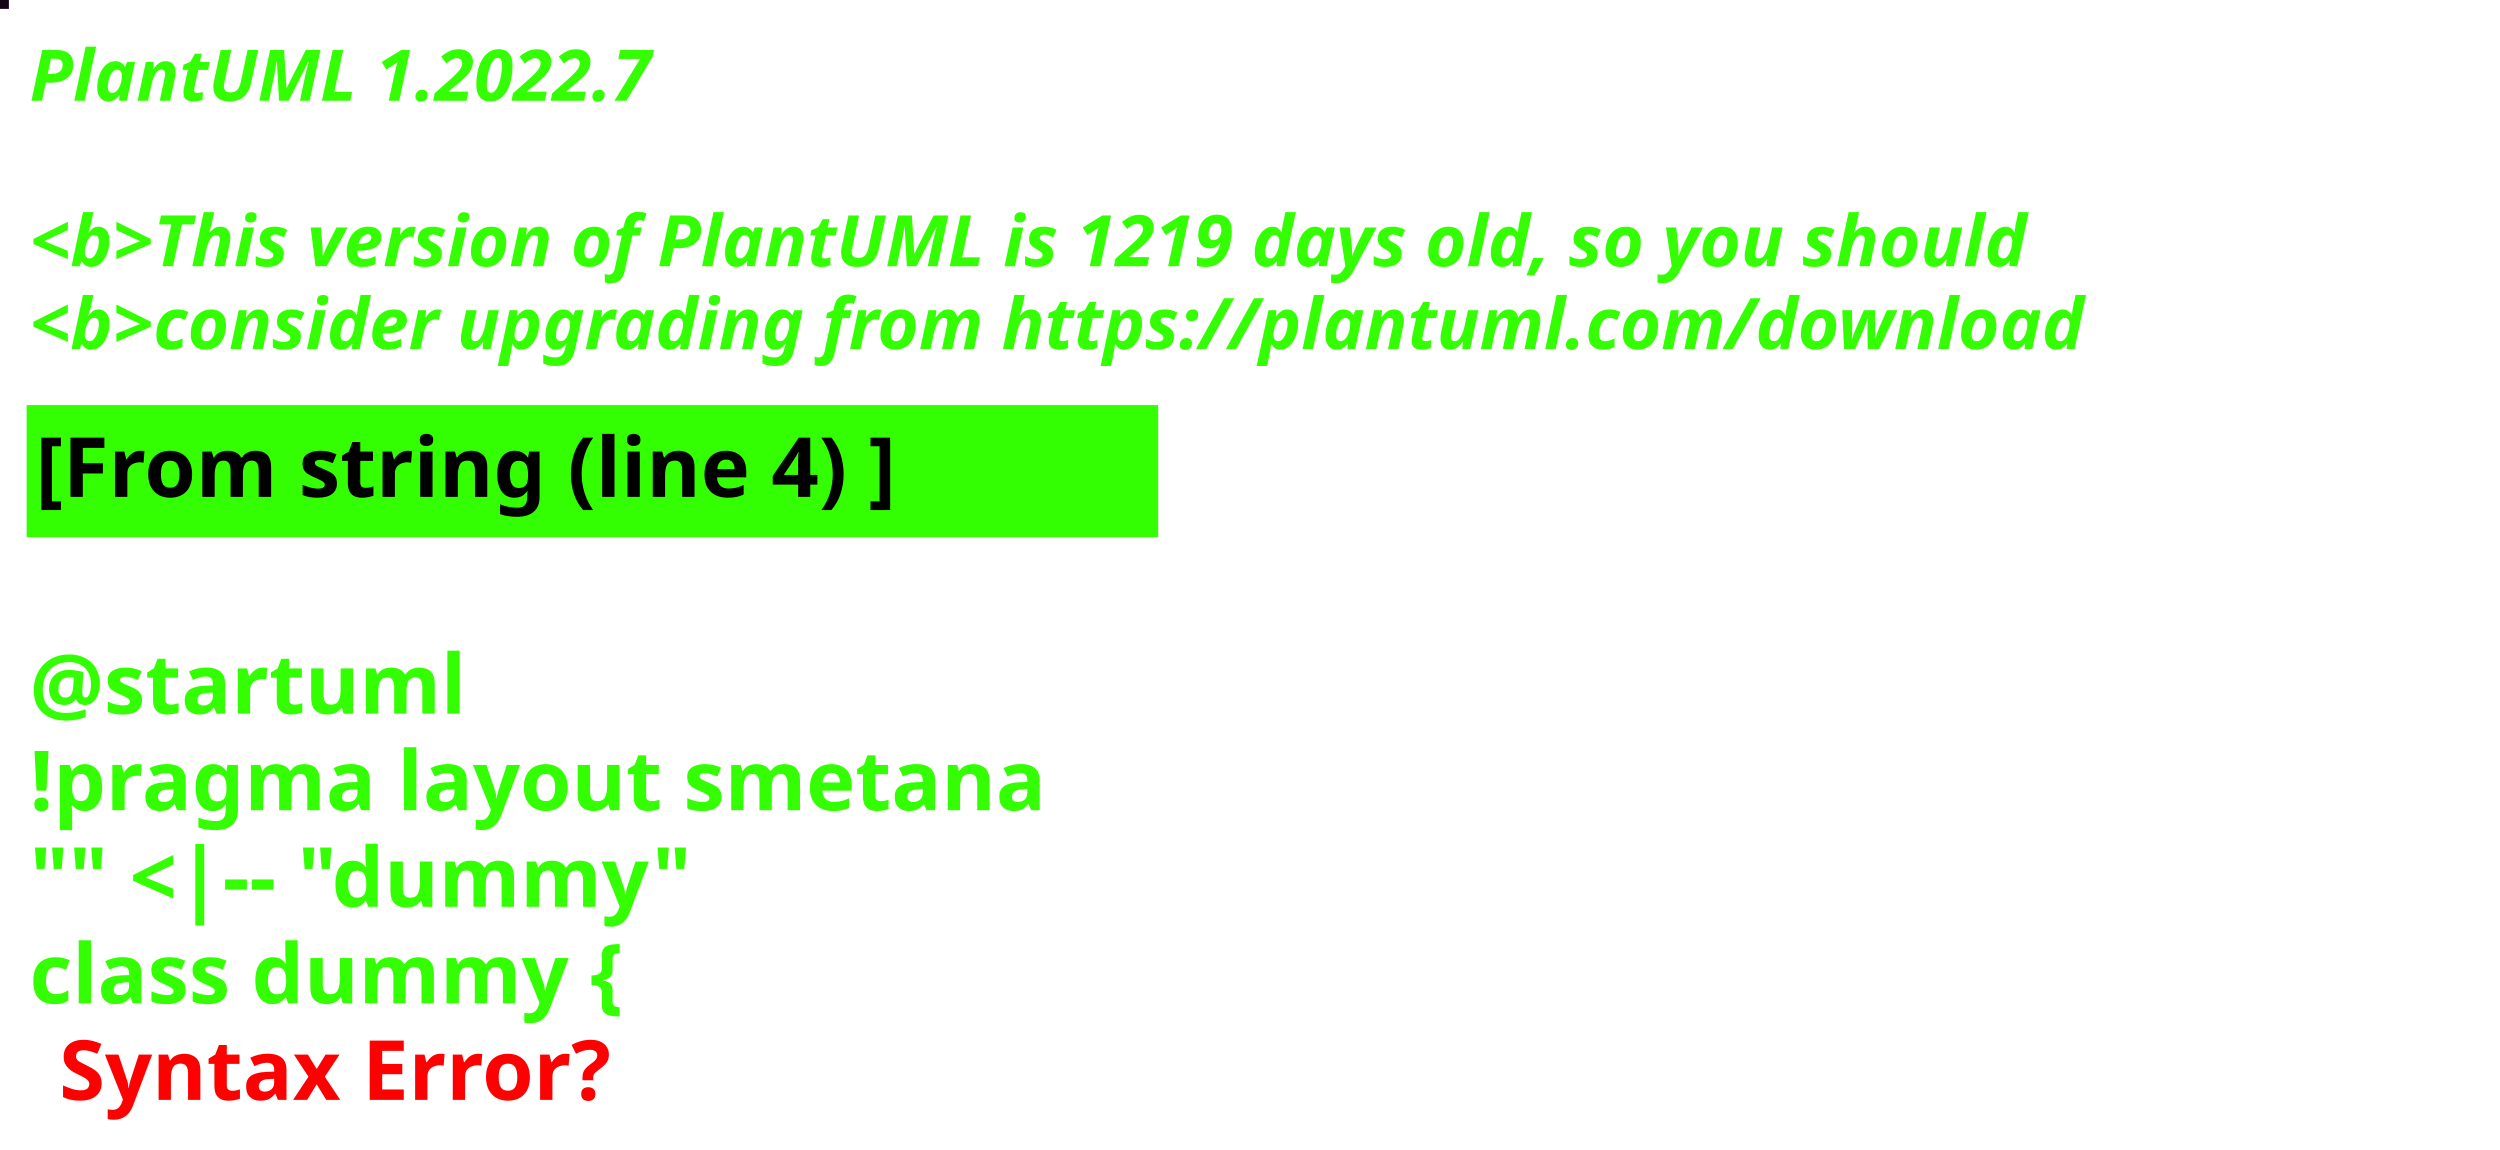
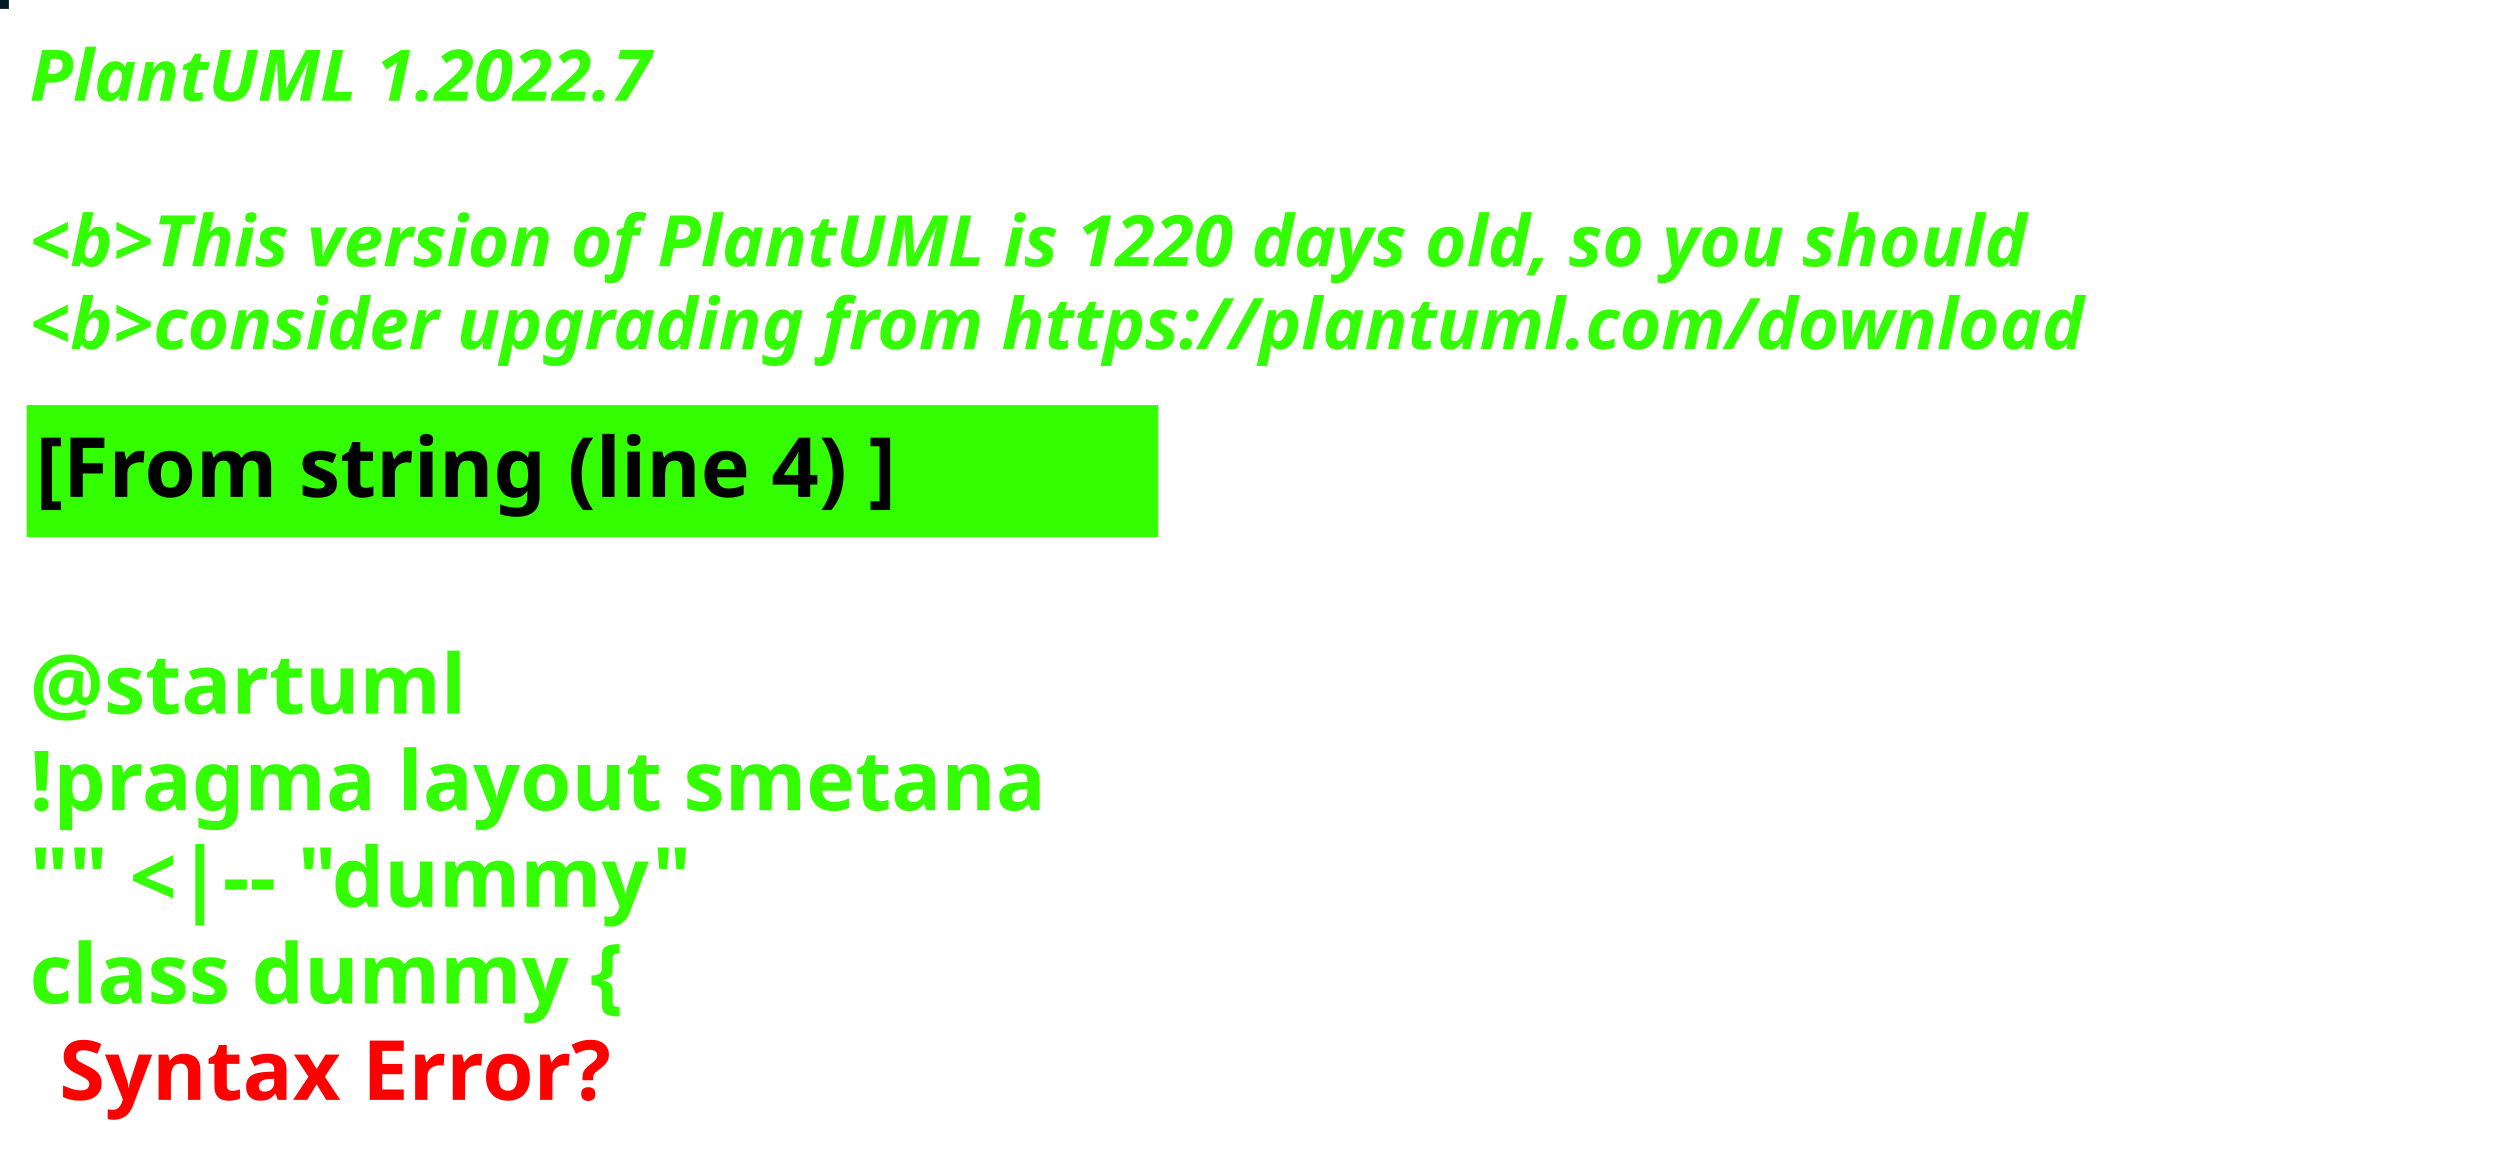
<svg xmlns="http://www.w3.org/2000/svg" contentStyleType="text/css" height="194px" preserveAspectRatio="none" style="width:422px;height:194px;background:#000000;" version="1.1" viewBox="0 0 422 194" width="422px" zoomAndPan="magnify">
  <defs />
  <g>
-     <rect fill="#170317" height="1" style="stroke:#170317;stroke-width:1.0;" width="1" x="0" y="0" />
+     <rect fill="#041B26" height="1" style="stroke:#041B26;stroke-width:1.0;" width="1" x="0" y="0" />
    <text fill="#33FF02" font-family="sans-serif" font-size="12" font-style="italic" font-weight="bold" lengthAdjust="spacing" textLength="127" x="5" y="17">PlantUML 1.2022.7</text>
    <text fill="#33FF02" font-family="sans-serif" font-size="12" font-style="italic" font-weight="bold" lengthAdjust="spacing" textLength="4" x="5" y="30.969"> </text>
-     <text fill="#33FF02" font-family="sans-serif" font-size="12" font-style="italic" font-weight="bold" lengthAdjust="spacing" textLength="407" x="5" y="44.938">&lt;b&gt;This version of PlantUML is 1219 days old, so you should</text>
+     <text fill="#33FF02" font-family="sans-serif" font-size="12" font-style="italic" font-weight="bold" lengthAdjust="spacing" textLength="407" x="5" y="44.938">&lt;b&gt;This version of PlantUML is 1220 days old, so you should</text>
    <text fill="#33FF02" font-family="sans-serif" font-size="12" font-style="italic" font-weight="bold" lengthAdjust="spacing" textLength="408" x="5" y="58.906">&lt;b&gt;consider upgrading from https://plantuml.com/download</text>
    <rect fill="#33FF02" height="21.297" style="stroke:#33FF02;stroke-width:1.0;" width="190" x="5" y="68.875" />
    <text fill="#000000" font-family="sans-serif" font-size="14" font-weight="bold" lengthAdjust="spacing" textLength="168" x="6" y="83.875">[From string (line 4) ]</text>
    <text fill="#33FF02" font-family="sans-serif" font-size="14" font-weight="bold" lengthAdjust="spacing" textLength="5" x="5" y="104.172"> </text>
    <text fill="#33FF02" font-family="sans-serif" font-size="14" font-weight="bold" lengthAdjust="spacing" textLength="79" x="5" y="120.469">@startuml</text>
    <text fill="#33FF02" font-family="sans-serif" font-size="14" font-weight="bold" lengthAdjust="spacing" textLength="190" x="5" y="136.766">!pragma layout smetana</text>
    <text fill="#33FF02" font-family="sans-serif" font-size="14" font-weight="bold" lengthAdjust="spacing" textLength="124" x="5" y="153.062">"" &lt;|-- "dummy"</text>
    <text fill="#33FF02" font-family="sans-serif" font-size="14" font-weight="bold" lengthAdjust="spacing" text-decoration="wavy underline" textLength="117" x="5" y="169.359">class dummy {</text>
    <text fill="#FF0000" font-family="sans-serif" font-size="14" font-weight="bold" lengthAdjust="spacing" textLength="106" x="10" y="185.656">Syntax Error?</text>
  </g>
</svg>
